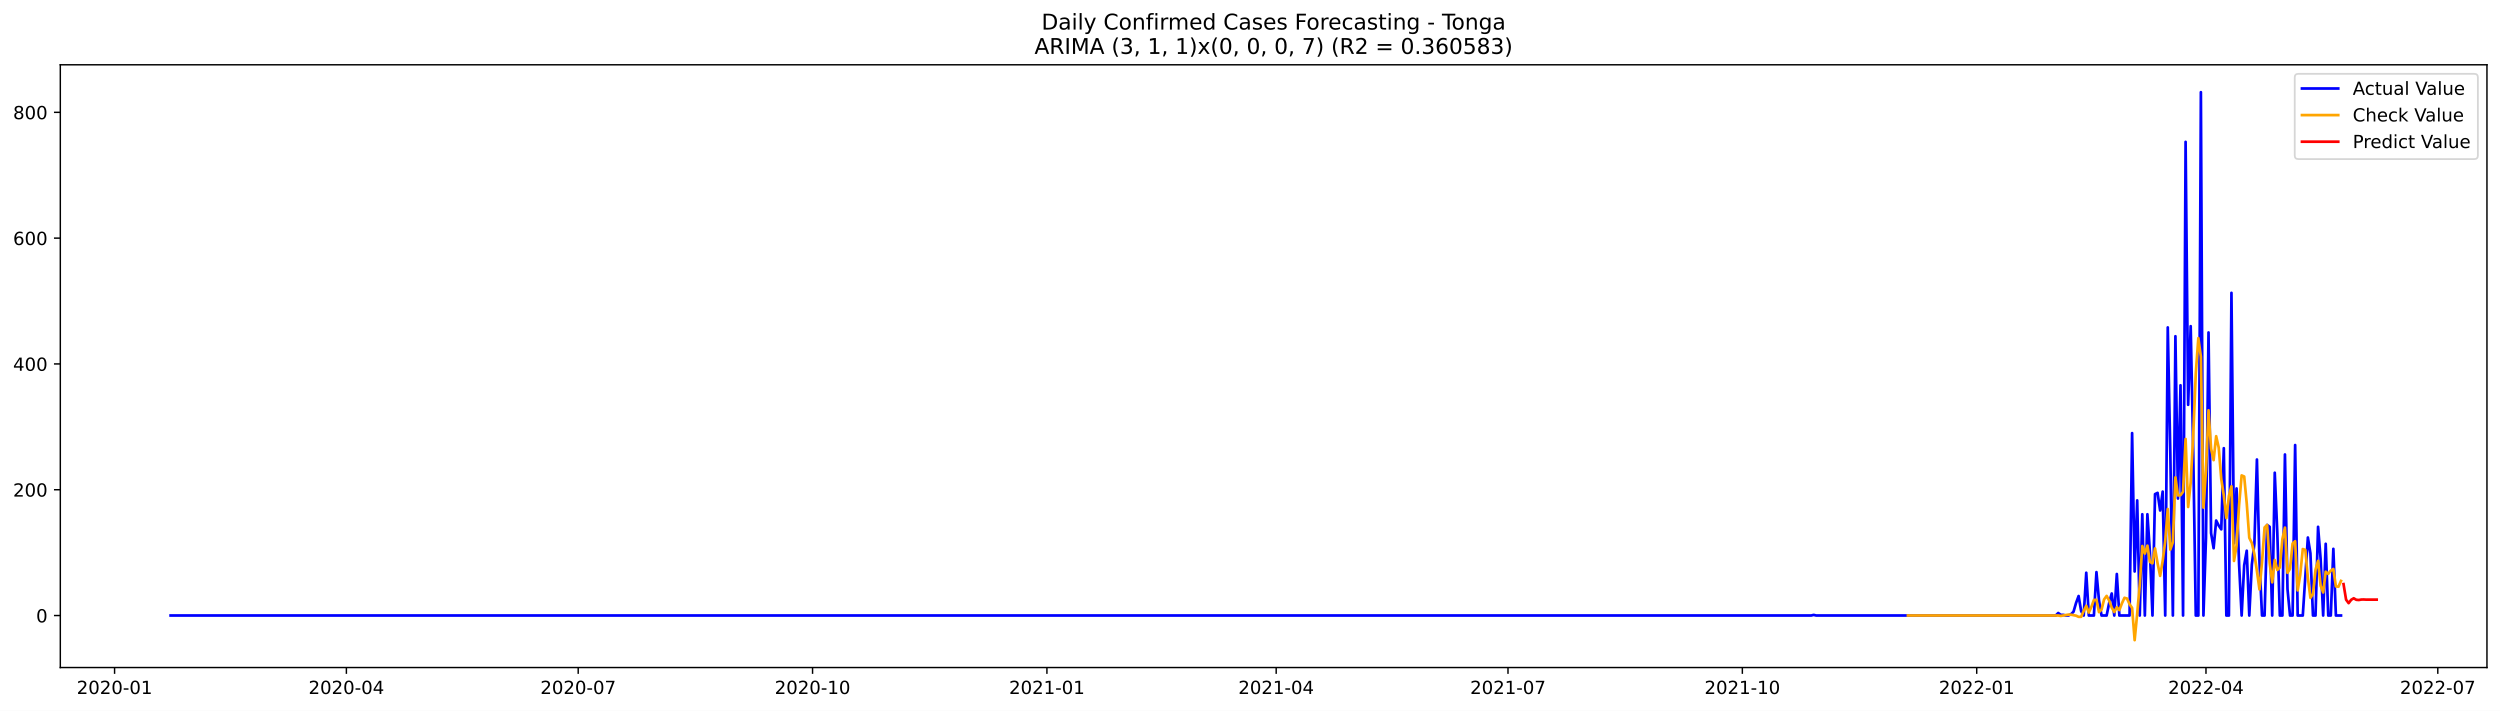
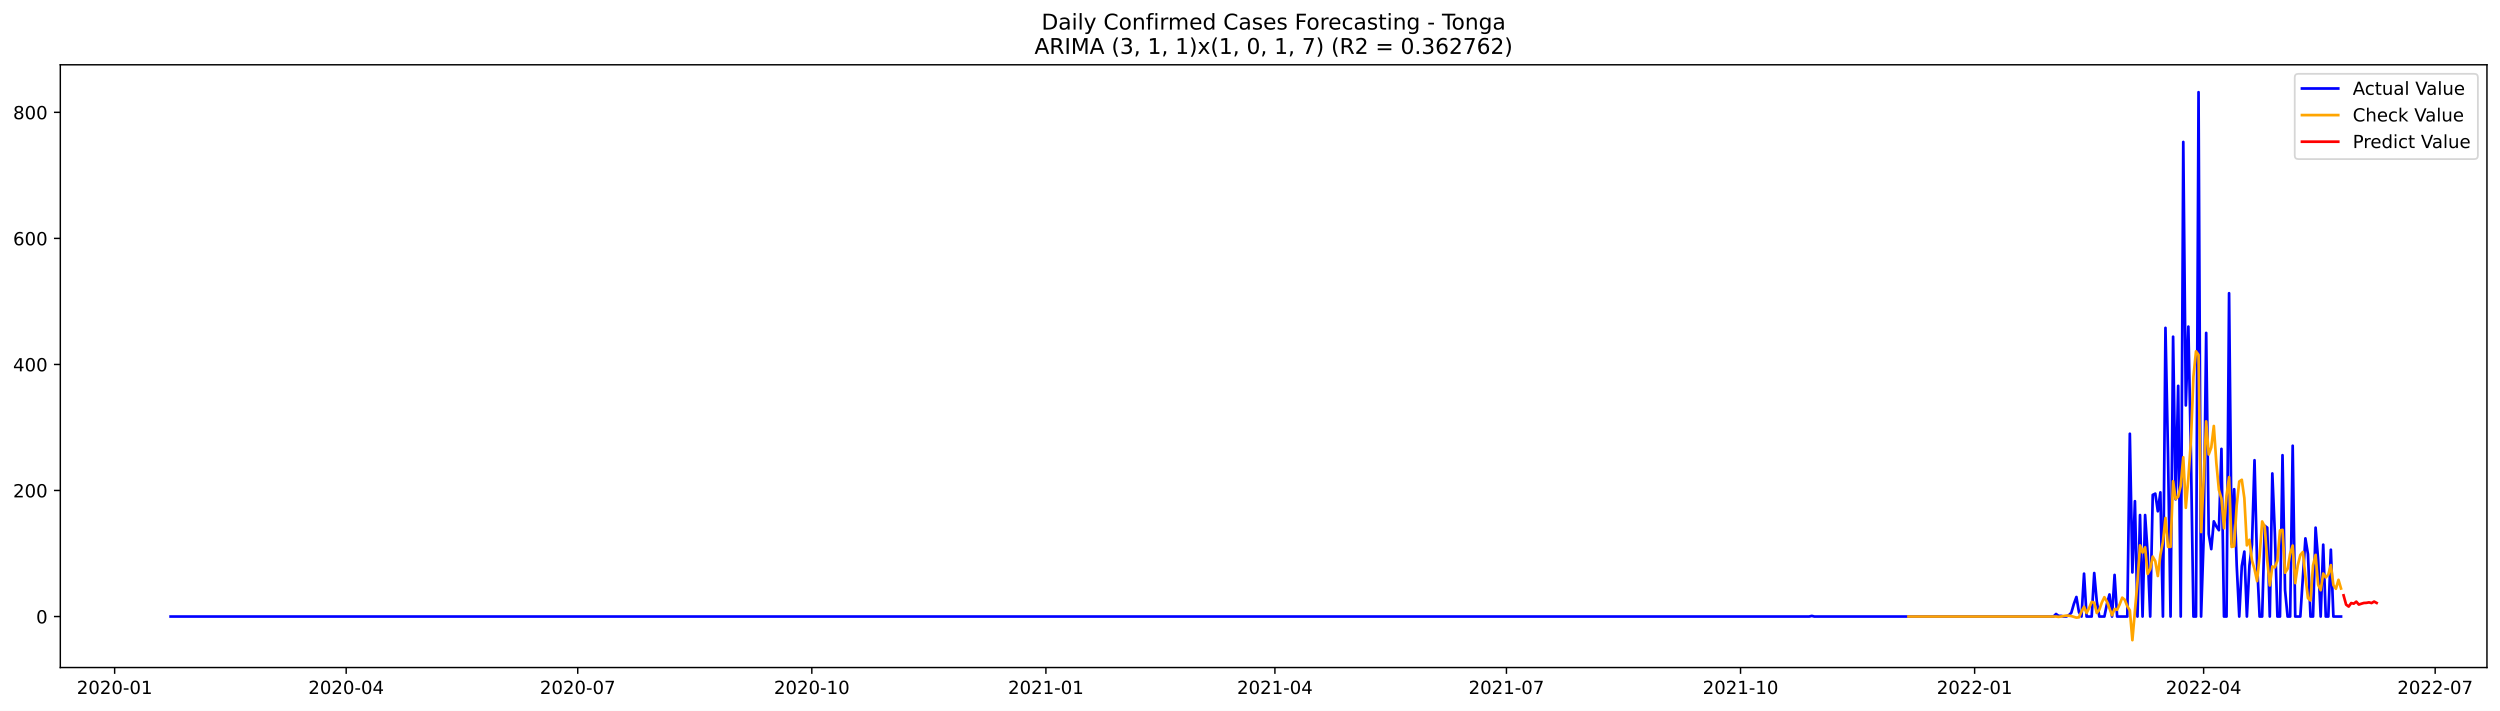
<svg xmlns="http://www.w3.org/2000/svg" xmlns:xlink="http://www.w3.org/1999/xlink" width="1379.688pt" height="392.274pt" viewBox="0 0 1379.688 392.274" version="1.1">
  <defs>
    <style type="text/css">*{stroke-linejoin: round; stroke-linecap: butt}</style>
  </defs>
  <g id="figure_1">
    <g id="patch_1">
      <path d="M 0 392.274  L 1379.688 392.274  L 1379.688 0  L 0 0  z " style="fill: #ffffff" />
    </g>
    <g id="axes_1">
      <g id="patch_2">
        <path d="M 33.288 368.396  L 1372.487 368.396  L 1372.487 35.755  L 33.288 35.755  z " style="fill: #ffffff" />
      </g>
      <g id="matplotlib.axis_1">
        <g id="xtick_1">
          <g id="line2d_1">
            <defs>
-               <path id="ma385b77207" d="M 0 0  L 0 3.5  " style="stroke: #000000; stroke-width: 0.8" />
+               <path id="ma27cfbf0a3" d="M 0 0  L 0 3.5  " style="stroke: #000000; stroke-width: 0.8" />
            </defs>
            <g>
-               <use xlink:href="#ma385b77207" x="63.232" y="368.396" style="stroke: #000000; stroke-width: 0.8" />
+               <use xlink:href="#ma27cfbf0a3" x="63.267" y="368.396" style="stroke: #000000; stroke-width: 0.8" />
            </g>
          </g>
          <g id="text_1">
-             <g transform="translate(42.34042 382.9939)scale(0.1 -0.1)">
+             <g transform="translate(42.37609 382.9939)scale(0.1 -0.1)">
              <defs>
                <path id="DejaVuSans-32" d="M 1228 531  L 3431 531  L 3431 0  L 469 0  L 469 531  Q 828 903 1448 1529  Q 2069 2156 2228 2338  Q 2531 2678 2651 2914  Q 2772 3150 2772 3378  Q 2772 3750 2511 3984  Q 2250 4219 1831 4219  Q 1534 4219 1204 4116  Q 875 4013 500 3803  L 500 4441  Q 881 4594 1212 4672  Q 1544 4750 1819 4750  Q 2544 4750 2975 4387  Q 3406 4025 3406 3419  Q 3406 3131 3298 2873  Q 3191 2616 2906 2266  Q 2828 2175 2409 1742  Q 1991 1309 1228 531  z " transform="scale(0.015625)" />
                <path id="DejaVuSans-30" d="M 2034 4250  Q 1547 4250 1301 3770  Q 1056 3291 1056 2328  Q 1056 1369 1301 889  Q 1547 409 2034 409  Q 2525 409 2770 889  Q 3016 1369 3016 2328  Q 3016 3291 2770 3770  Q 2525 4250 2034 4250  z M 2034 4750  Q 2819 4750 3233 4129  Q 3647 3509 3647 2328  Q 3647 1150 3233 529  Q 2819 -91 2034 -91  Q 1250 -91 836 529  Q 422 1150 422 2328  Q 422 3509 836 4129  Q 1250 4750 2034 4750  z " transform="scale(0.015625)" />
                <path id="DejaVuSans-2d" d="M 313 2009  L 1997 2009  L 1997 1497  L 313 1497  L 313 2009  z " transform="scale(0.015625)" />
                <path id="DejaVuSans-31" d="M 794 531  L 1825 531  L 1825 4091  L 703 3866  L 703 4441  L 1819 4666  L 2450 4666  L 2450 531  L 3481 531  L 3481 0  L 794 0  L 794 531  z " transform="scale(0.015625)" />
              </defs>
              <use xlink:href="#DejaVuSans-32" />
              <use xlink:href="#DejaVuSans-30" x="63.623" />
              <use xlink:href="#DejaVuSans-32" x="127.246" />
              <use xlink:href="#DejaVuSans-30" x="190.869" />
              <use xlink:href="#DejaVuSans-2d" x="254.492" />
              <use xlink:href="#DejaVuSans-30" x="290.576" />
              <use xlink:href="#DejaVuSans-31" x="354.199" />
            </g>
          </g>
        </g>
        <g id="xtick_2">
          <g id="line2d_2">
            <g>
-               <use xlink:href="#ma385b77207" x="191.163" y="368.396" style="stroke: #000000; stroke-width: 0.8" />
+               <use xlink:href="#ma27cfbf0a3" x="191.051" y="368.396" style="stroke: #000000; stroke-width: 0.8" />
            </g>
          </g>
          <g id="text_2">
-             <g transform="translate(170.2715 382.9939)scale(0.1 -0.1)">
+             <g transform="translate(170.1597 382.9939)scale(0.1 -0.1)">
              <defs>
                <path id="DejaVuSans-34" d="M 2419 4116  L 825 1625  L 2419 1625  L 2419 4116  z M 2253 4666  L 3047 4666  L 3047 1625  L 3713 1625  L 3713 1100  L 3047 1100  L 3047 0  L 2419 0  L 2419 1100  L 313 1100  L 313 1709  L 2253 4666  z " transform="scale(0.015625)" />
              </defs>
              <use xlink:href="#DejaVuSans-32" />
              <use xlink:href="#DejaVuSans-30" x="63.623" />
              <use xlink:href="#DejaVuSans-32" x="127.246" />
              <use xlink:href="#DejaVuSans-30" x="190.869" />
              <use xlink:href="#DejaVuSans-2d" x="254.492" />
              <use xlink:href="#DejaVuSans-30" x="290.576" />
              <use xlink:href="#DejaVuSans-34" x="354.199" />
            </g>
          </g>
        </g>
        <g id="xtick_3">
          <g id="line2d_3">
            <g>
-               <use xlink:href="#ma385b77207" x="319.094" y="368.396" style="stroke: #000000; stroke-width: 0.8" />
+               <use xlink:href="#ma27cfbf0a3" x="318.835" y="368.396" style="stroke: #000000; stroke-width: 0.8" />
            </g>
          </g>
          <g id="text_3">
-             <g transform="translate(298.2027 382.9939)scale(0.1 -0.1)">
+             <g transform="translate(297.9432 382.9939)scale(0.1 -0.1)">
              <defs>
                <path id="DejaVuSans-37" d="M 525 4666  L 3525 4666  L 3525 4397  L 1831 0  L 1172 0  L 2766 4134  L 525 4134  L 525 4666  z " transform="scale(0.015625)" />
              </defs>
              <use xlink:href="#DejaVuSans-32" />
              <use xlink:href="#DejaVuSans-30" x="63.623" />
              <use xlink:href="#DejaVuSans-32" x="127.246" />
              <use xlink:href="#DejaVuSans-30" x="190.869" />
              <use xlink:href="#DejaVuSans-2d" x="254.492" />
              <use xlink:href="#DejaVuSans-30" x="290.576" />
              <use xlink:href="#DejaVuSans-37" x="354.199" />
            </g>
          </g>
        </g>
        <g id="xtick_4">
          <g id="line2d_4">
            <g>
-               <use xlink:href="#ma385b77207" x="448.431" y="368.396" style="stroke: #000000; stroke-width: 0.8" />
+               <use xlink:href="#ma27cfbf0a3" x="448.022" y="368.396" style="stroke: #000000; stroke-width: 0.8" />
            </g>
          </g>
          <g id="text_4">
-             <g transform="translate(427.5397 382.9939)scale(0.1 -0.1)">
+             <g transform="translate(427.131 382.9939)scale(0.1 -0.1)">
              <use xlink:href="#DejaVuSans-32" />
              <use xlink:href="#DejaVuSans-30" x="63.623" />
              <use xlink:href="#DejaVuSans-32" x="127.246" />
              <use xlink:href="#DejaVuSans-30" x="190.869" />
              <use xlink:href="#DejaVuSans-2d" x="254.492" />
              <use xlink:href="#DejaVuSans-31" x="290.576" />
              <use xlink:href="#DejaVuSans-30" x="354.199" />
            </g>
          </g>
        </g>
        <g id="xtick_5">
          <g id="line2d_5">
            <g>
-               <use xlink:href="#ma385b77207" x="577.768" y="368.396" style="stroke: #000000; stroke-width: 0.8" />
+               <use xlink:href="#ma27cfbf0a3" x="577.21" y="368.396" style="stroke: #000000; stroke-width: 0.8" />
            </g>
          </g>
          <g id="text_5">
-             <g transform="translate(556.8766 382.9939)scale(0.1 -0.1)">
+             <g transform="translate(556.3188 382.9939)scale(0.1 -0.1)">
              <use xlink:href="#DejaVuSans-32" />
              <use xlink:href="#DejaVuSans-30" x="63.623" />
              <use xlink:href="#DejaVuSans-32" x="127.246" />
              <use xlink:href="#DejaVuSans-31" x="190.869" />
              <use xlink:href="#DejaVuSans-2d" x="254.492" />
              <use xlink:href="#DejaVuSans-30" x="290.576" />
              <use xlink:href="#DejaVuSans-31" x="354.199" />
            </g>
          </g>
        </g>
        <g id="xtick_6">
          <g id="line2d_6">
            <g>
-               <use xlink:href="#ma385b77207" x="704.293" y="368.396" style="stroke: #000000; stroke-width: 0.8" />
+               <use xlink:href="#ma27cfbf0a3" x="703.59" y="368.396" style="stroke: #000000; stroke-width: 0.8" />
            </g>
          </g>
          <g id="text_6">
-             <g transform="translate(683.4019 382.9939)scale(0.1 -0.1)">
+             <g transform="translate(682.6982 382.9939)scale(0.1 -0.1)">
              <use xlink:href="#DejaVuSans-32" />
              <use xlink:href="#DejaVuSans-30" x="63.623" />
              <use xlink:href="#DejaVuSans-32" x="127.246" />
              <use xlink:href="#DejaVuSans-31" x="190.869" />
              <use xlink:href="#DejaVuSans-2d" x="254.492" />
              <use xlink:href="#DejaVuSans-30" x="290.576" />
              <use xlink:href="#DejaVuSans-34" x="354.199" />
            </g>
          </g>
        </g>
        <g id="xtick_7">
          <g id="line2d_7">
            <g>
-               <use xlink:href="#ma385b77207" x="832.224" y="368.396" style="stroke: #000000; stroke-width: 0.8" />
+               <use xlink:href="#ma27cfbf0a3" x="831.373" y="368.396" style="stroke: #000000; stroke-width: 0.8" />
            </g>
          </g>
          <g id="text_7">
-             <g transform="translate(811.3331 382.9939)scale(0.1 -0.1)">
+             <g transform="translate(810.4818 382.9939)scale(0.1 -0.1)">
              <use xlink:href="#DejaVuSans-32" />
              <use xlink:href="#DejaVuSans-30" x="63.623" />
              <use xlink:href="#DejaVuSans-32" x="127.246" />
              <use xlink:href="#DejaVuSans-31" x="190.869" />
              <use xlink:href="#DejaVuSans-2d" x="254.492" />
              <use xlink:href="#DejaVuSans-30" x="290.576" />
              <use xlink:href="#DejaVuSans-37" x="354.199" />
            </g>
          </g>
        </g>
        <g id="xtick_8">
          <g id="line2d_8">
            <g>
-               <use xlink:href="#ma385b77207" x="961.561" y="368.396" style="stroke: #000000; stroke-width: 0.8" />
+               <use xlink:href="#ma27cfbf0a3" x="960.561" y="368.396" style="stroke: #000000; stroke-width: 0.8" />
            </g>
          </g>
          <g id="text_8">
-             <g transform="translate(940.67 382.9939)scale(0.1 -0.1)">
+             <g transform="translate(939.6696 382.9939)scale(0.1 -0.1)">
              <use xlink:href="#DejaVuSans-32" />
              <use xlink:href="#DejaVuSans-30" x="63.623" />
              <use xlink:href="#DejaVuSans-32" x="127.246" />
              <use xlink:href="#DejaVuSans-31" x="190.869" />
              <use xlink:href="#DejaVuSans-2d" x="254.492" />
              <use xlink:href="#DejaVuSans-31" x="290.576" />
              <use xlink:href="#DejaVuSans-30" x="354.199" />
            </g>
          </g>
        </g>
        <g id="xtick_9">
          <g id="line2d_9">
            <g>
-               <use xlink:href="#ma385b77207" x="1090.898" y="368.396" style="stroke: #000000; stroke-width: 0.8" />
+               <use xlink:href="#ma27cfbf0a3" x="1089.749" y="368.396" style="stroke: #000000; stroke-width: 0.8" />
            </g>
          </g>
          <g id="text_9">
-             <g transform="translate(1070.007 382.9939)scale(0.1 -0.1)">
+             <g transform="translate(1068.857 382.9939)scale(0.1 -0.1)">
              <use xlink:href="#DejaVuSans-32" />
              <use xlink:href="#DejaVuSans-30" x="63.623" />
              <use xlink:href="#DejaVuSans-32" x="127.246" />
              <use xlink:href="#DejaVuSans-32" x="190.869" />
              <use xlink:href="#DejaVuSans-2d" x="254.492" />
              <use xlink:href="#DejaVuSans-30" x="290.576" />
              <use xlink:href="#DejaVuSans-31" x="354.199" />
            </g>
          </g>
        </g>
        <g id="xtick_10">
          <g id="line2d_10">
            <g>
-               <use xlink:href="#ma385b77207" x="1217.424" y="368.396" style="stroke: #000000; stroke-width: 0.8" />
+               <use xlink:href="#ma27cfbf0a3" x="1216.128" y="368.396" style="stroke: #000000; stroke-width: 0.8" />
            </g>
          </g>
          <g id="text_10">
-             <g transform="translate(1196.532 382.9939)scale(0.1 -0.1)">
+             <g transform="translate(1195.237 382.9939)scale(0.1 -0.1)">
              <use xlink:href="#DejaVuSans-32" />
              <use xlink:href="#DejaVuSans-30" x="63.623" />
              <use xlink:href="#DejaVuSans-32" x="127.246" />
              <use xlink:href="#DejaVuSans-32" x="190.869" />
              <use xlink:href="#DejaVuSans-2d" x="254.492" />
              <use xlink:href="#DejaVuSans-30" x="290.576" />
              <use xlink:href="#DejaVuSans-34" x="354.199" />
            </g>
          </g>
        </g>
        <g id="xtick_11">
          <g id="line2d_11">
            <g>
-               <use xlink:href="#ma385b77207" x="1345.355" y="368.396" style="stroke: #000000; stroke-width: 0.8" />
+               <use xlink:href="#ma27cfbf0a3" x="1343.912" y="368.396" style="stroke: #000000; stroke-width: 0.8" />
            </g>
          </g>
          <g id="text_11">
-             <g transform="translate(1324.463 382.9939)scale(0.1 -0.1)">
+             <g transform="translate(1323.02 382.9939)scale(0.1 -0.1)">
              <use xlink:href="#DejaVuSans-32" />
              <use xlink:href="#DejaVuSans-30" x="63.623" />
              <use xlink:href="#DejaVuSans-32" x="127.246" />
              <use xlink:href="#DejaVuSans-32" x="190.869" />
              <use xlink:href="#DejaVuSans-2d" x="254.492" />
              <use xlink:href="#DejaVuSans-30" x="290.576" />
              <use xlink:href="#DejaVuSans-37" x="354.199" />
            </g>
          </g>
        </g>
      </g>
      <g id="matplotlib.axis_2">
        <g id="ytick_1">
          <g id="line2d_12">
            <defs>
-               <path id="m3c22d3bb7a" d="M 0 0  L -3.5 0  " style="stroke: #000000; stroke-width: 0.8" />
+               <path id="mf4da723601" d="M 0 0  L -3.5 0  " style="stroke: #000000; stroke-width: 0.8" />
            </defs>
            <g>
-               <use xlink:href="#m3c22d3bb7a" x="33.288" y="339.691" style="stroke: #000000; stroke-width: 0.8" />
+               <use xlink:href="#mf4da723601" x="33.288" y="340.246" style="stroke: #000000; stroke-width: 0.8" />
            </g>
          </g>
          <g id="text_12">
-             <g transform="translate(19.925 343.4903)scale(0.1 -0.1)">
+             <g transform="translate(19.925 344.0455)scale(0.1 -0.1)">
              <use xlink:href="#DejaVuSans-30" />
            </g>
          </g>
        </g>
        <g id="ytick_2">
          <g id="line2d_13">
            <g>
-               <use xlink:href="#m3c22d3bb7a" x="33.288" y="270.264" style="stroke: #000000; stroke-width: 0.8" />
+               <use xlink:href="#mf4da723601" x="33.288" y="270.686" style="stroke: #000000; stroke-width: 0.8" />
            </g>
          </g>
          <g id="text_13">
-             <g transform="translate(7.2 274.0635)scale(0.1 -0.1)">
+             <g transform="translate(7.2 274.4852)scale(0.1 -0.1)">
              <use xlink:href="#DejaVuSans-32" />
              <use xlink:href="#DejaVuSans-30" x="63.623" />
              <use xlink:href="#DejaVuSans-30" x="127.246" />
            </g>
          </g>
        </g>
        <g id="ytick_3">
          <g id="line2d_14">
            <g>
-               <use xlink:href="#m3c22d3bb7a" x="33.288" y="200.837" style="stroke: #000000; stroke-width: 0.8" />
+               <use xlink:href="#mf4da723601" x="33.288" y="201.126" style="stroke: #000000; stroke-width: 0.8" />
            </g>
          </g>
          <g id="text_14">
-             <g transform="translate(7.2 204.6367)scale(0.1 -0.1)">
+             <g transform="translate(7.2 204.9249)scale(0.1 -0.1)">
              <use xlink:href="#DejaVuSans-34" />
              <use xlink:href="#DejaVuSans-30" x="63.623" />
              <use xlink:href="#DejaVuSans-30" x="127.246" />
            </g>
          </g>
        </g>
        <g id="ytick_4">
          <g id="line2d_15">
            <g>
-               <use xlink:href="#m3c22d3bb7a" x="33.288" y="131.411" style="stroke: #000000; stroke-width: 0.8" />
+               <use xlink:href="#mf4da723601" x="33.288" y="131.565" style="stroke: #000000; stroke-width: 0.8" />
            </g>
          </g>
          <g id="text_15">
-             <g transform="translate(7.2 135.2098)scale(0.1 -0.1)">
+             <g transform="translate(7.2 135.3646)scale(0.1 -0.1)">
              <defs>
                <path id="DejaVuSans-36" d="M 2113 2584  Q 1688 2584 1439 2293  Q 1191 2003 1191 1497  Q 1191 994 1439 701  Q 1688 409 2113 409  Q 2538 409 2786 701  Q 3034 994 3034 1497  Q 3034 2003 2786 2293  Q 2538 2584 2113 2584  z M 3366 4563  L 3366 3988  Q 3128 4100 2886 4159  Q 2644 4219 2406 4219  Q 1781 4219 1451 3797  Q 1122 3375 1075 2522  Q 1259 2794 1537 2939  Q 1816 3084 2150 3084  Q 2853 3084 3261 2657  Q 3669 2231 3669 1497  Q 3669 778 3244 343  Q 2819 -91 2113 -91  Q 1303 -91 875 529  Q 447 1150 447 2328  Q 447 3434 972 4092  Q 1497 4750 2381 4750  Q 2619 4750 2861 4703  Q 3103 4656 3366 4563  z " transform="scale(0.015625)" />
              </defs>
              <use xlink:href="#DejaVuSans-36" />
              <use xlink:href="#DejaVuSans-30" x="63.623" />
              <use xlink:href="#DejaVuSans-30" x="127.246" />
            </g>
          </g>
        </g>
        <g id="ytick_5">
          <g id="line2d_16">
            <g>
-               <use xlink:href="#m3c22d3bb7a" x="33.288" y="61.984" style="stroke: #000000; stroke-width: 0.8" />
+               <use xlink:href="#mf4da723601" x="33.288" y="62.005" style="stroke: #000000; stroke-width: 0.8" />
            </g>
          </g>
          <g id="text_16">
-             <g transform="translate(7.2 65.78301)scale(0.1 -0.1)">
+             <g transform="translate(7.2 65.80436)scale(0.1 -0.1)">
              <defs>
                <path id="DejaVuSans-38" d="M 2034 2216  Q 1584 2216 1326 1975  Q 1069 1734 1069 1313  Q 1069 891 1326 650  Q 1584 409 2034 409  Q 2484 409 2743 651  Q 3003 894 3003 1313  Q 3003 1734 2745 1975  Q 2488 2216 2034 2216  z M 1403 2484  Q 997 2584 770 2862  Q 544 3141 544 3541  Q 544 4100 942 4425  Q 1341 4750 2034 4750  Q 2731 4750 3128 4425  Q 3525 4100 3525 3541  Q 3525 3141 3298 2862  Q 3072 2584 2669 2484  Q 3125 2378 3379 2068  Q 3634 1759 3634 1313  Q 3634 634 3220 271  Q 2806 -91 2034 -91  Q 1263 -91 848 271  Q 434 634 434 1313  Q 434 1759 690 2068  Q 947 2378 1403 2484  z M 1172 3481  Q 1172 3119 1398 2916  Q 1625 2713 2034 2713  Q 2441 2713 2670 2916  Q 2900 3119 2900 3481  Q 2900 3844 2670 4047  Q 2441 4250 2034 4250  Q 1625 4250 1398 4047  Q 1172 3844 1172 3481  z " transform="scale(0.015625)" />
              </defs>
              <use xlink:href="#DejaVuSans-38" />
              <use xlink:href="#DejaVuSans-30" x="63.623" />
              <use xlink:href="#DejaVuSans-30" x="127.246" />
            </g>
          </g>
        </g>
      </g>
      <g id="line2d_17">
-         <path d="M 94.16 339.691  L 999.519 339.691  L 1000.925 339.344  L 1002.331 339.691  L 1134.479 339.691  L 1135.885 338.303  L 1137.291 339.344  L 1138.697 339.344  L 1140.103 339.691  L 1141.509 339.691  L 1142.914 338.997  L 1144.32 337.608  L 1145.726 332.748  L 1147.132 328.93  L 1148.538 337.261  L 1149.944 339.691  L 1151.349 316.086  L 1152.755 339.691  L 1155.567 339.691  L 1156.973 315.739  L 1158.379 331.36  L 1159.784 339.691  L 1162.596 339.691  L 1164.002 332.748  L 1165.408 327.541  L 1166.814 339.691  L 1168.219 316.78  L 1169.625 339.691  L 1175.249 339.691  L 1176.654 239.022  L 1178.06 315.392  L 1179.466 276.166  L 1180.872 339.691  L 1182.278 283.803  L 1183.684 339.691  L 1185.089 283.803  L 1186.495 304.978  L 1187.901 339.691  L 1189.307 272.694  L 1190.713 272  L 1192.119 281.72  L 1193.524 271.306  L 1194.93 339.691  L 1196.336 180.704  L 1197.742 250.131  L 1199.148 339.691  L 1200.554 185.564  L 1201.96 275.124  L 1203.365 212.64  L 1204.771 339.691  L 1206.177 78.299  L 1207.583 223.401  L 1208.989 180.009  L 1210.395 249.783  L 1211.8 339.691  L 1213.206 339.691  L 1214.612 50.876  L 1216.018 339.691  L 1217.424 296.994  L 1218.83 183.481  L 1220.235 294.217  L 1221.641 302.548  L 1223.047 287.274  L 1224.453 290.051  L 1225.859 292.134  L 1227.265 247.353  L 1228.67 339.691  L 1230.076 339.691  L 1231.482 161.611  L 1232.888 299.771  L 1234.294 269.57  L 1235.7 311.573  L 1237.105 339.691  L 1238.511 311.92  L 1239.917 303.936  L 1241.323 339.691  L 1242.729 311.573  L 1244.135 300.118  L 1245.54 253.602  L 1246.946 310.185  L 1248.352 339.691  L 1249.758 339.691  L 1251.164 289.704  L 1252.57 290.745  L 1253.975 339.691  L 1255.381 260.892  L 1256.787 294.217  L 1258.193 339.691  L 1259.599 339.691  L 1261.005 250.825  L 1262.41 325.111  L 1263.816 339.691  L 1265.222 339.691  L 1266.628 245.618  L 1268.034 339.691  L 1270.846 339.691  L 1273.657 296.646  L 1275.063 305.325  L 1276.469 339.691  L 1277.875 339.691  L 1279.281 290.745  L 1280.686 308.449  L 1282.092 339.691  L 1283.498 300.118  L 1284.904 339.691  L 1286.31 339.691  L 1287.716 302.895  L 1289.121 339.691  L 1291.933 339.691  L 1291.933 339.691  " clip-path="url(#p39f3a73910)" style="fill: none; stroke: #0000ff; stroke-width: 1.5; stroke-linecap: square" />
+         <path d="M 94.16 340.246  L 998.475 340.246  L 999.879 339.898  L 1001.283 340.246  L 1133.279 340.246  L 1134.684 338.855  L 1136.088 339.898  L 1137.492 339.898  L 1138.896 340.246  L 1140.301 340.246  L 1141.705 339.551  L 1143.109 338.159  L 1144.513 333.29  L 1145.917 329.464  L 1147.322 337.812  L 1148.726 340.246  L 1150.13 316.596  L 1151.534 340.246  L 1154.343 340.246  L 1155.747 316.248  L 1157.151 331.899  L 1158.555 340.246  L 1161.364 340.246  L 1162.768 333.29  L 1164.172 328.073  L 1165.576 340.246  L 1166.981 317.291  L 1168.385 340.246  L 1174.002 340.246  L 1175.406 239.384  L 1176.81 315.9  L 1178.214 276.599  L 1179.619 340.246  L 1181.023 284.25  L 1182.427 340.246  L 1183.831 284.25  L 1185.235 305.466  L 1186.64 340.246  L 1188.044 273.121  L 1189.448 272.425  L 1190.852 282.163  L 1192.256 271.729  L 1193.661 340.246  L 1195.065 180.953  L 1196.469 250.514  L 1197.873 340.246  L 1199.278 185.822  L 1200.682 275.555  L 1202.086 212.951  L 1203.49 340.246  L 1204.894 78.352  L 1206.299 223.733  L 1207.703 180.258  L 1209.107 250.166  L 1210.511 340.246  L 1211.915 340.246  L 1213.32 50.876  L 1214.724 340.246  L 1216.128 297.467  L 1217.532 183.736  L 1218.937 294.684  L 1220.341 303.032  L 1221.745 287.728  L 1223.149 290.511  L 1224.553 292.597  L 1225.958 247.731  L 1227.362 340.246  L 1228.766 340.246  L 1230.17 161.824  L 1231.575 300.249  L 1232.979 269.99  L 1234.383 312.074  L 1235.787 340.246  L 1237.191 312.422  L 1238.596 304.423  L 1240 340.246  L 1241.404 312.074  L 1242.808 300.597  L 1244.212 253.992  L 1245.617 310.683  L 1247.021 340.246  L 1248.425 340.246  L 1249.829 290.163  L 1251.234 291.206  L 1252.638 340.246  L 1254.042 261.295  L 1255.446 294.684  L 1256.85 340.246  L 1258.255 340.246  L 1259.659 251.209  L 1261.063 325.639  L 1262.467 340.246  L 1263.871 340.246  L 1265.276 245.992  L 1266.68 340.246  L 1269.488 340.246  L 1272.297 297.119  L 1273.701 305.814  L 1275.105 340.246  L 1276.509 340.246  L 1277.914 291.206  L 1279.318 308.944  L 1280.722 340.246  L 1282.126 300.597  L 1283.53 340.246  L 1284.935 340.246  L 1286.339 303.379  L 1287.743 340.246  L 1291.956 340.246  L 1291.956 340.246  " clip-path="url(#p717df2a5f4)" style="fill: none; stroke: #0000ff; stroke-width: 1.5; stroke-linecap: square" />
      </g>
      <g id="line2d_18">
-         <path d="M 1052.941 339.691  L 1135.885 339.691  L 1137.291 339.917  L 1141.509 339.187  L 1142.914 339.231  L 1145.726 339.775  L 1147.132 340.425  L 1148.538 340.394  L 1149.944 337.19  L 1151.349 334.333  L 1152.755 338.053  L 1154.161 335  L 1155.567 331.106  L 1156.973 331.023  L 1158.379 337.8  L 1159.784 336.44  L 1161.19 330.824  L 1162.596 328.867  L 1164.002 331.428  L 1165.408 335.304  L 1166.814 337.769  L 1168.219 335.108  L 1169.625 336.687  L 1171.031 332.975  L 1172.437 329.915  L 1173.843 330.314  L 1175.249 333.431  L 1176.654 335.512  L 1178.06 353.276  L 1179.466 338.657  L 1180.872 322.684  L 1182.278 301.33  L 1183.684 305.473  L 1185.089 301.141  L 1186.495 310.133  L 1187.901 310.849  L 1189.307 302.677  L 1190.713 310.906  L 1192.119 317.812  L 1193.524 309.584  L 1194.93 298.648  L 1196.336 280.929  L 1197.742 303.311  L 1199.148 299.266  L 1200.554 263.468  L 1201.96 273.405  L 1203.365 273.279  L 1204.771 271.397  L 1206.177 242.268  L 1207.583 279.784  L 1208.989 266.311  L 1210.395 240.05  L 1211.8 206.116  L 1213.206 186.605  L 1214.612 196.854  L 1216.018 280.125  L 1217.424 259.6  L 1218.83 226.442  L 1220.235 247.604  L 1221.641 253.935  L 1223.047 240.731  L 1224.453 247.026  L 1225.859 264.345  L 1227.265 273.464  L 1228.67 285.867  L 1230.076 273.703  L 1231.482 268.388  L 1232.888 309.568  L 1234.294 301.21  L 1235.7 278.692  L 1237.105 262.375  L 1238.511 262.982  L 1239.917 277.778  L 1241.323 296.798  L 1242.729 299.647  L 1244.135 305.816  L 1245.54 315.139  L 1246.946 325.282  L 1248.352 310.21  L 1249.758 291.078  L 1251.164 289.71  L 1252.57 310.784  L 1253.975 321.374  L 1255.381 309.08  L 1256.787 314.546  L 1258.193 313.21  L 1259.599 297.458  L 1261.005 291.187  L 1262.41 316.107  L 1263.816 313.91  L 1265.222 299.913  L 1266.628 298.712  L 1268.034 325.821  L 1269.44 317.297  L 1270.846 303.007  L 1272.251 303.498  L 1273.657 318.972  L 1275.063 329.904  L 1276.469 327.845  L 1277.875 314.406  L 1279.281 309.516  L 1280.686 323.232  L 1282.092 326.951  L 1283.498 315.516  L 1284.904 316.682  L 1286.31 314.918  L 1287.716 314.01  L 1289.121 323.608  L 1290.527 323.817  L 1291.933 320.592  L 1291.933 320.592  " clip-path="url(#p39f3a73910)" style="fill: none; stroke: #ffa500; stroke-width: 1.5; stroke-linecap: square" />
+         <path d="M 1053.239 340.246  L 1134.684 340.246  L 1136.088 340.443  L 1140.301 339.749  L 1141.705 339.797  L 1143.109 340.006  L 1145.917 340.85  L 1147.322 340.673  L 1148.726 337.561  L 1150.13 334.88  L 1151.534 338.273  L 1152.938 335.537  L 1154.343 332.191  L 1155.747 332.581  L 1157.151 338.251  L 1158.555 336.526  L 1159.96 332.473  L 1161.364 329.569  L 1162.768 332.029  L 1165.576 339.533  L 1166.981 336.116  L 1168.385 336.556  L 1169.789 333.542  L 1171.193 329.842  L 1172.597 330.98  L 1174.002 334.564  L 1175.406 336.869  L 1176.81 353.276  L 1179.619 321.066  L 1181.023 300.985  L 1182.427 304.91  L 1183.831 302.073  L 1185.235 316.718  L 1186.64 314.228  L 1188.044 307.18  L 1189.448 309.684  L 1190.852 317.867  L 1192.256 306.281  L 1193.661 299.152  L 1195.065 285.851  L 1196.469 301.794  L 1197.873 301.799  L 1199.278 265.59  L 1200.682 275.332  L 1202.086 274.146  L 1203.49 267.974  L 1204.894 252.353  L 1206.299 280.255  L 1207.703 263.924  L 1209.107 243.347  L 1210.511 207.733  L 1211.915 193.898  L 1213.32 195.864  L 1214.724 293.613  L 1216.128 264.89  L 1217.532 232.56  L 1218.937 250.804  L 1220.341 246.935  L 1221.745 235.101  L 1223.149 255.564  L 1224.553 270.368  L 1225.958 275.144  L 1227.362 291.532  L 1228.766 273.553  L 1230.17 263.334  L 1231.575 301.82  L 1232.979 301.464  L 1234.383 278.845  L 1235.787 265.743  L 1237.191 264.785  L 1238.596 274.89  L 1240 300.963  L 1241.404 297.906  L 1242.808 309.365  L 1244.212 314.042  L 1245.617 320.681  L 1247.021 306.793  L 1248.425 287.803  L 1249.829 290.553  L 1251.234 309.185  L 1252.638 323.076  L 1254.042 312.631  L 1255.446 313.099  L 1256.85 309.396  L 1258.255 292.77  L 1259.659 292.402  L 1261.063 316.081  L 1262.467 313.926  L 1263.871 305.483  L 1265.276 301.093  L 1266.68 321.785  L 1268.084 311.997  L 1269.488 306.268  L 1270.893 304.643  L 1272.297 318.24  L 1273.701 330.09  L 1275.105 331.385  L 1276.509 312.039  L 1277.914 306.243  L 1279.318 322.628  L 1280.722 325.73  L 1282.126 316.538  L 1283.53 318.656  L 1284.935 317.12  L 1286.339 311.871  L 1287.743 322.934  L 1289.147 324.922  L 1290.552 319.993  L 1291.956 324.774  L 1291.956 324.774  " clip-path="url(#p717df2a5f4)" style="fill: none; stroke: #ffa500; stroke-width: 1.5; stroke-linecap: square" />
      </g>
      <g id="line2d_19">
-         <path d="M 1293.339 322.363  L 1294.745 330.941  L 1296.151 332.854  L 1297.556 331.014  L 1298.962 330.178  L 1300.368 331.008  L 1301.774 331.123  L 1303.18 330.875  L 1304.586 330.853  L 1305.991 330.938  L 1307.397 330.934  L 1308.803 330.909  L 1310.209 330.912  L 1311.615 330.92  " clip-path="url(#p39f3a73910)" style="fill: none; stroke: #ff0000; stroke-width: 1.5; stroke-linecap: square" />
+         <path d="M 1293.36 328.555  L 1294.764 333.69  L 1296.168 334.741  L 1297.573 332.827  L 1298.977 333.14  L 1300.381 332.036  L 1301.785 333.635  L 1303.189 333.171  L 1304.594 332.76  L 1305.998 332.695  L 1307.402 332.428  L 1308.806 332.795  L 1310.211 331.994  L 1311.615 332.749  " clip-path="url(#p717df2a5f4)" style="fill: none; stroke: #ff0000; stroke-width: 1.5; stroke-linecap: square" />
      </g>
      <g id="patch_3">
        <path d="M 33.288 368.396  L 33.288 35.755  " style="fill: none; stroke: #000000; stroke-width: 0.8; stroke-linejoin: miter; stroke-linecap: square" />
      </g>
      <g id="patch_4">
        <path d="M 1372.487 368.396  L 1372.487 35.755  " style="fill: none; stroke: #000000; stroke-width: 0.8; stroke-linejoin: miter; stroke-linecap: square" />
      </g>
      <g id="patch_5">
        <path d="M 33.288 368.396  L 1372.487 368.396  " style="fill: none; stroke: #000000; stroke-width: 0.8; stroke-linejoin: miter; stroke-linecap: square" />
      </g>
      <g id="patch_6">
        <path d="M 33.288 35.755  L 1372.487 35.755  " style="fill: none; stroke: #000000; stroke-width: 0.8; stroke-linejoin: miter; stroke-linecap: square" />
      </g>
      <g id="text_17">
        <g transform="translate(574.7828 16.31812)scale(0.12 -0.12)">
          <defs>
            <path id="DejaVuSans-44" d="M 1259 4147  L 1259 519  L 2022 519  Q 2988 519 3436 956  Q 3884 1394 3884 2338  Q 3884 3275 3436 3711  Q 2988 4147 2022 4147  L 1259 4147  z M 628 4666  L 1925 4666  Q 3281 4666 3915 4102  Q 4550 3538 4550 2338  Q 4550 1131 3912 565  Q 3275 0 1925 0  L 628 0  L 628 4666  z " transform="scale(0.015625)" />
            <path id="DejaVuSans-61" d="M 2194 1759  Q 1497 1759 1228 1600  Q 959 1441 959 1056  Q 959 750 1161 570  Q 1363 391 1709 391  Q 2188 391 2477 730  Q 2766 1069 2766 1631  L 2766 1759  L 2194 1759  z M 3341 1997  L 3341 0  L 2766 0  L 2766 531  Q 2569 213 2275 61  Q 1981 -91 1556 -91  Q 1019 -91 701 211  Q 384 513 384 1019  Q 384 1609 779 1909  Q 1175 2209 1959 2209  L 2766 2209  L 2766 2266  Q 2766 2663 2505 2880  Q 2244 3097 1772 3097  Q 1472 3097 1187 3025  Q 903 2953 641 2809  L 641 3341  Q 956 3463 1253 3523  Q 1550 3584 1831 3584  Q 2591 3584 2966 3190  Q 3341 2797 3341 1997  z " transform="scale(0.015625)" />
            <path id="DejaVuSans-69" d="M 603 3500  L 1178 3500  L 1178 0  L 603 0  L 603 3500  z M 603 4863  L 1178 4863  L 1178 4134  L 603 4134  L 603 4863  z " transform="scale(0.015625)" />
            <path id="DejaVuSans-6c" d="M 603 4863  L 1178 4863  L 1178 0  L 603 0  L 603 4863  z " transform="scale(0.015625)" />
            <path id="DejaVuSans-79" d="M 2059 -325  Q 1816 -950 1584 -1140  Q 1353 -1331 966 -1331  L 506 -1331  L 506 -850  L 844 -850  Q 1081 -850 1212 -737  Q 1344 -625 1503 -206  L 1606 56  L 191 3500  L 800 3500  L 1894 763  L 2988 3500  L 3597 3500  L 2059 -325  z " transform="scale(0.015625)" />
            <path id="DejaVuSans-20" transform="scale(0.015625)" />
            <path id="DejaVuSans-43" d="M 4122 4306  L 4122 3641  Q 3803 3938 3442 4084  Q 3081 4231 2675 4231  Q 1875 4231 1450 3742  Q 1025 3253 1025 2328  Q 1025 1406 1450 917  Q 1875 428 2675 428  Q 3081 428 3442 575  Q 3803 722 4122 1019  L 4122 359  Q 3791 134 3420 21  Q 3050 -91 2638 -91  Q 1578 -91 968 557  Q 359 1206 359 2328  Q 359 3453 968 4101  Q 1578 4750 2638 4750  Q 3056 4750 3426 4639  Q 3797 4528 4122 4306  z " transform="scale(0.015625)" />
            <path id="DejaVuSans-6f" d="M 1959 3097  Q 1497 3097 1228 2736  Q 959 2375 959 1747  Q 959 1119 1226 758  Q 1494 397 1959 397  Q 2419 397 2687 759  Q 2956 1122 2956 1747  Q 2956 2369 2687 2733  Q 2419 3097 1959 3097  z M 1959 3584  Q 2709 3584 3137 3096  Q 3566 2609 3566 1747  Q 3566 888 3137 398  Q 2709 -91 1959 -91  Q 1206 -91 779 398  Q 353 888 353 1747  Q 353 2609 779 3096  Q 1206 3584 1959 3584  z " transform="scale(0.015625)" />
            <path id="DejaVuSans-6e" d="M 3513 2113  L 3513 0  L 2938 0  L 2938 2094  Q 2938 2591 2744 2837  Q 2550 3084 2163 3084  Q 1697 3084 1428 2787  Q 1159 2491 1159 1978  L 1159 0  L 581 0  L 581 3500  L 1159 3500  L 1159 2956  Q 1366 3272 1645 3428  Q 1925 3584 2291 3584  Q 2894 3584 3203 3211  Q 3513 2838 3513 2113  z " transform="scale(0.015625)" />
            <path id="DejaVuSans-66" d="M 2375 4863  L 2375 4384  L 1825 4384  Q 1516 4384 1395 4259  Q 1275 4134 1275 3809  L 1275 3500  L 2222 3500  L 2222 3053  L 1275 3053  L 1275 0  L 697 0  L 697 3053  L 147 3053  L 147 3500  L 697 3500  L 697 3744  Q 697 4328 969 4595  Q 1241 4863 1831 4863  L 2375 4863  z " transform="scale(0.015625)" />
            <path id="DejaVuSans-72" d="M 2631 2963  Q 2534 3019 2420 3045  Q 2306 3072 2169 3072  Q 1681 3072 1420 2755  Q 1159 2438 1159 1844  L 1159 0  L 581 0  L 581 3500  L 1159 3500  L 1159 2956  Q 1341 3275 1631 3429  Q 1922 3584 2338 3584  Q 2397 3584 2469 3576  Q 2541 3569 2628 3553  L 2631 2963  z " transform="scale(0.015625)" />
            <path id="DejaVuSans-6d" d="M 3328 2828  Q 3544 3216 3844 3400  Q 4144 3584 4550 3584  Q 5097 3584 5394 3201  Q 5691 2819 5691 2113  L 5691 0  L 5113 0  L 5113 2094  Q 5113 2597 4934 2840  Q 4756 3084 4391 3084  Q 3944 3084 3684 2787  Q 3425 2491 3425 1978  L 3425 0  L 2847 0  L 2847 2094  Q 2847 2600 2669 2842  Q 2491 3084 2119 3084  Q 1678 3084 1418 2786  Q 1159 2488 1159 1978  L 1159 0  L 581 0  L 581 3500  L 1159 3500  L 1159 2956  Q 1356 3278 1631 3431  Q 1906 3584 2284 3584  Q 2666 3584 2933 3390  Q 3200 3197 3328 2828  z " transform="scale(0.015625)" />
            <path id="DejaVuSans-65" d="M 3597 1894  L 3597 1613  L 953 1613  Q 991 1019 1311 708  Q 1631 397 2203 397  Q 2534 397 2845 478  Q 3156 559 3463 722  L 3463 178  Q 3153 47 2828 -22  Q 2503 -91 2169 -91  Q 1331 -91 842 396  Q 353 884 353 1716  Q 353 2575 817 3079  Q 1281 3584 2069 3584  Q 2775 3584 3186 3129  Q 3597 2675 3597 1894  z M 3022 2063  Q 3016 2534 2758 2815  Q 2500 3097 2075 3097  Q 1594 3097 1305 2825  Q 1016 2553 972 2059  L 3022 2063  z " transform="scale(0.015625)" />
            <path id="DejaVuSans-64" d="M 2906 2969  L 2906 4863  L 3481 4863  L 3481 0  L 2906 0  L 2906 525  Q 2725 213 2448 61  Q 2172 -91 1784 -91  Q 1150 -91 751 415  Q 353 922 353 1747  Q 353 2572 751 3078  Q 1150 3584 1784 3584  Q 2172 3584 2448 3432  Q 2725 3281 2906 2969  z M 947 1747  Q 947 1113 1208 752  Q 1469 391 1925 391  Q 2381 391 2643 752  Q 2906 1113 2906 1747  Q 2906 2381 2643 2742  Q 2381 3103 1925 3103  Q 1469 3103 1208 2742  Q 947 2381 947 1747  z " transform="scale(0.015625)" />
            <path id="DejaVuSans-73" d="M 2834 3397  L 2834 2853  Q 2591 2978 2328 3040  Q 2066 3103 1784 3103  Q 1356 3103 1142 2972  Q 928 2841 928 2578  Q 928 2378 1081 2264  Q 1234 2150 1697 2047  L 1894 2003  Q 2506 1872 2764 1633  Q 3022 1394 3022 966  Q 3022 478 2636 193  Q 2250 -91 1575 -91  Q 1294 -91 989 -36  Q 684 19 347 128  L 347 722  Q 666 556 975 473  Q 1284 391 1588 391  Q 1994 391 2212 530  Q 2431 669 2431 922  Q 2431 1156 2273 1281  Q 2116 1406 1581 1522  L 1381 1569  Q 847 1681 609 1914  Q 372 2147 372 2553  Q 372 3047 722 3315  Q 1072 3584 1716 3584  Q 2034 3584 2315 3537  Q 2597 3491 2834 3397  z " transform="scale(0.015625)" />
            <path id="DejaVuSans-46" d="M 628 4666  L 3309 4666  L 3309 4134  L 1259 4134  L 1259 2759  L 3109 2759  L 3109 2228  L 1259 2228  L 1259 0  L 628 0  L 628 4666  z " transform="scale(0.015625)" />
            <path id="DejaVuSans-63" d="M 3122 3366  L 3122 2828  Q 2878 2963 2633 3030  Q 2388 3097 2138 3097  Q 1578 3097 1268 2742  Q 959 2388 959 1747  Q 959 1106 1268 751  Q 1578 397 2138 397  Q 2388 397 2633 464  Q 2878 531 3122 666  L 3122 134  Q 2881 22 2623 -34  Q 2366 -91 2075 -91  Q 1284 -91 818 406  Q 353 903 353 1747  Q 353 2603 823 3093  Q 1294 3584 2113 3584  Q 2378 3584 2631 3529  Q 2884 3475 3122 3366  z " transform="scale(0.015625)" />
            <path id="DejaVuSans-74" d="M 1172 4494  L 1172 3500  L 2356 3500  L 2356 3053  L 1172 3053  L 1172 1153  Q 1172 725 1289 603  Q 1406 481 1766 481  L 2356 481  L 2356 0  L 1766 0  Q 1100 0 847 248  Q 594 497 594 1153  L 594 3053  L 172 3053  L 172 3500  L 594 3500  L 594 4494  L 1172 4494  z " transform="scale(0.015625)" />
            <path id="DejaVuSans-67" d="M 2906 1791  Q 2906 2416 2648 2759  Q 2391 3103 1925 3103  Q 1463 3103 1205 2759  Q 947 2416 947 1791  Q 947 1169 1205 825  Q 1463 481 1925 481  Q 2391 481 2648 825  Q 2906 1169 2906 1791  z M 3481 434  Q 3481 -459 3084 -895  Q 2688 -1331 1869 -1331  Q 1566 -1331 1297 -1286  Q 1028 -1241 775 -1147  L 775 -588  Q 1028 -725 1275 -790  Q 1522 -856 1778 -856  Q 2344 -856 2625 -561  Q 2906 -266 2906 331  L 2906 616  Q 2728 306 2450 153  Q 2172 0 1784 0  Q 1141 0 747 490  Q 353 981 353 1791  Q 353 2603 747 3093  Q 1141 3584 1784 3584  Q 2172 3584 2450 3431  Q 2728 3278 2906 2969  L 2906 3500  L 3481 3500  L 3481 434  z " transform="scale(0.015625)" />
            <path id="DejaVuSans-54" d="M -19 4666  L 3928 4666  L 3928 4134  L 2272 4134  L 2272 0  L 1638 0  L 1638 4134  L -19 4134  L -19 4666  z " transform="scale(0.015625)" />
          </defs>
          <use xlink:href="#DejaVuSans-44" />
          <use xlink:href="#DejaVuSans-61" x="77.002" />
          <use xlink:href="#DejaVuSans-69" x="138.281" />
          <use xlink:href="#DejaVuSans-6c" x="166.064" />
          <use xlink:href="#DejaVuSans-79" x="193.848" />
          <use xlink:href="#DejaVuSans-20" x="253.027" />
          <use xlink:href="#DejaVuSans-43" x="284.814" />
          <use xlink:href="#DejaVuSans-6f" x="354.639" />
          <use xlink:href="#DejaVuSans-6e" x="415.82" />
          <use xlink:href="#DejaVuSans-66" x="479.199" />
          <use xlink:href="#DejaVuSans-69" x="514.404" />
          <use xlink:href="#DejaVuSans-72" x="542.188" />
          <use xlink:href="#DejaVuSans-6d" x="581.551" />
          <use xlink:href="#DejaVuSans-65" x="678.963" />
          <use xlink:href="#DejaVuSans-64" x="740.486" />
          <use xlink:href="#DejaVuSans-20" x="803.963" />
          <use xlink:href="#DejaVuSans-43" x="835.75" />
          <use xlink:href="#DejaVuSans-61" x="905.574" />
          <use xlink:href="#DejaVuSans-73" x="966.854" />
          <use xlink:href="#DejaVuSans-65" x="1018.953" />
          <use xlink:href="#DejaVuSans-73" x="1080.477" />
          <use xlink:href="#DejaVuSans-20" x="1132.576" />
          <use xlink:href="#DejaVuSans-46" x="1164.363" />
          <use xlink:href="#DejaVuSans-6f" x="1218.258" />
          <use xlink:href="#DejaVuSans-72" x="1279.439" />
          <use xlink:href="#DejaVuSans-65" x="1318.303" />
          <use xlink:href="#DejaVuSans-63" x="1379.826" />
          <use xlink:href="#DejaVuSans-61" x="1434.807" />
          <use xlink:href="#DejaVuSans-73" x="1496.086" />
          <use xlink:href="#DejaVuSans-74" x="1548.186" />
          <use xlink:href="#DejaVuSans-69" x="1587.395" />
          <use xlink:href="#DejaVuSans-6e" x="1615.178" />
          <use xlink:href="#DejaVuSans-67" x="1678.557" />
          <use xlink:href="#DejaVuSans-20" x="1742.033" />
          <use xlink:href="#DejaVuSans-2d" x="1773.82" />
          <use xlink:href="#DejaVuSans-20" x="1809.904" />
          <use xlink:href="#DejaVuSans-54" x="1841.691" />
          <use xlink:href="#DejaVuSans-6f" x="1885.775" />
          <use xlink:href="#DejaVuSans-6e" x="1946.957" />
          <use xlink:href="#DejaVuSans-67" x="2010.336" />
          <use xlink:href="#DejaVuSans-61" x="2073.812" />
        </g>
        <g transform="translate(570.9034 29.7555)scale(0.12 -0.12)">
          <defs>
            <path id="DejaVuSans-41" d="M 2188 4044  L 1331 1722  L 3047 1722  L 2188 4044  z M 1831 4666  L 2547 4666  L 4325 0  L 3669 0  L 3244 1197  L 1141 1197  L 716 0  L 50 0  L 1831 4666  z " transform="scale(0.015625)" />
            <path id="DejaVuSans-52" d="M 2841 2188  Q 3044 2119 3236 1894  Q 3428 1669 3622 1275  L 4263 0  L 3584 0  L 2988 1197  Q 2756 1666 2539 1819  Q 2322 1972 1947 1972  L 1259 1972  L 1259 0  L 628 0  L 628 4666  L 2053 4666  Q 2853 4666 3247 4331  Q 3641 3997 3641 3322  Q 3641 2881 3436 2590  Q 3231 2300 2841 2188  z M 1259 4147  L 1259 2491  L 2053 2491  Q 2509 2491 2742 2702  Q 2975 2913 2975 3322  Q 2975 3731 2742 3939  Q 2509 4147 2053 4147  L 1259 4147  z " transform="scale(0.015625)" />
            <path id="DejaVuSans-49" d="M 628 4666  L 1259 4666  L 1259 0  L 628 0  L 628 4666  z " transform="scale(0.015625)" />
            <path id="DejaVuSans-4d" d="M 628 4666  L 1569 4666  L 2759 1491  L 3956 4666  L 4897 4666  L 4897 0  L 4281 0  L 4281 4097  L 3078 897  L 2444 897  L 1241 4097  L 1241 0  L 628 0  L 628 4666  z " transform="scale(0.015625)" />
            <path id="DejaVuSans-28" d="M 1984 4856  Q 1566 4138 1362 3434  Q 1159 2731 1159 2009  Q 1159 1288 1364 580  Q 1569 -128 1984 -844  L 1484 -844  Q 1016 -109 783 600  Q 550 1309 550 2009  Q 550 2706 781 3412  Q 1013 4119 1484 4856  L 1984 4856  z " transform="scale(0.015625)" />
            <path id="DejaVuSans-33" d="M 2597 2516  Q 3050 2419 3304 2112  Q 3559 1806 3559 1356  Q 3559 666 3084 287  Q 2609 -91 1734 -91  Q 1441 -91 1130 -33  Q 819 25 488 141  L 488 750  Q 750 597 1062 519  Q 1375 441 1716 441  Q 2309 441 2620 675  Q 2931 909 2931 1356  Q 2931 1769 2642 2001  Q 2353 2234 1838 2234  L 1294 2234  L 1294 2753  L 1863 2753  Q 2328 2753 2575 2939  Q 2822 3125 2822 3475  Q 2822 3834 2567 4026  Q 2313 4219 1838 4219  Q 1578 4219 1281 4162  Q 984 4106 628 3988  L 628 4550  Q 988 4650 1302 4700  Q 1616 4750 1894 4750  Q 2613 4750 3031 4423  Q 3450 4097 3450 3541  Q 3450 3153 3228 2886  Q 3006 2619 2597 2516  z " transform="scale(0.015625)" />
            <path id="DejaVuSans-2c" d="M 750 794  L 1409 794  L 1409 256  L 897 -744  L 494 -744  L 750 256  L 750 794  z " transform="scale(0.015625)" />
            <path id="DejaVuSans-29" d="M 513 4856  L 1013 4856  Q 1481 4119 1714 3412  Q 1947 2706 1947 2009  Q 1947 1309 1714 600  Q 1481 -109 1013 -844  L 513 -844  Q 928 -128 1133 580  Q 1338 1288 1338 2009  Q 1338 2731 1133 3434  Q 928 4138 513 4856  z " transform="scale(0.015625)" />
            <path id="DejaVuSans-78" d="M 3513 3500  L 2247 1797  L 3578 0  L 2900 0  L 1881 1375  L 863 0  L 184 0  L 1544 1831  L 300 3500  L 978 3500  L 1906 2253  L 2834 3500  L 3513 3500  z " transform="scale(0.015625)" />
            <path id="DejaVuSans-3d" d="M 678 2906  L 4684 2906  L 4684 2381  L 678 2381  L 678 2906  z M 678 1631  L 4684 1631  L 4684 1100  L 678 1100  L 678 1631  z " transform="scale(0.015625)" />
            <path id="DejaVuSans-2e" d="M 684 794  L 1344 794  L 1344 0  L 684 0  L 684 794  z " transform="scale(0.015625)" />
-             <path id="DejaVuSans-35" d="M 691 4666  L 3169 4666  L 3169 4134  L 1269 4134  L 1269 2991  Q 1406 3038 1543 3061  Q 1681 3084 1819 3084  Q 2600 3084 3056 2656  Q 3513 2228 3513 1497  Q 3513 744 3044 326  Q 2575 -91 1722 -91  Q 1428 -91 1123 -41  Q 819 9 494 109  L 494 744  Q 775 591 1075 516  Q 1375 441 1709 441  Q 2250 441 2565 725  Q 2881 1009 2881 1497  Q 2881 1984 2565 2268  Q 2250 2553 1709 2553  Q 1456 2553 1204 2497  Q 953 2441 691 2322  L 691 4666  z " transform="scale(0.015625)" />
          </defs>
          <use xlink:href="#DejaVuSans-41" />
          <use xlink:href="#DejaVuSans-52" x="68.408" />
          <use xlink:href="#DejaVuSans-49" x="137.891" />
          <use xlink:href="#DejaVuSans-4d" x="167.383" />
          <use xlink:href="#DejaVuSans-41" x="253.662" />
          <use xlink:href="#DejaVuSans-20" x="322.07" />
          <use xlink:href="#DejaVuSans-28" x="353.857" />
          <use xlink:href="#DejaVuSans-33" x="392.871" />
          <use xlink:href="#DejaVuSans-2c" x="456.494" />
          <use xlink:href="#DejaVuSans-20" x="488.281" />
          <use xlink:href="#DejaVuSans-31" x="520.068" />
          <use xlink:href="#DejaVuSans-2c" x="583.691" />
          <use xlink:href="#DejaVuSans-20" x="615.479" />
          <use xlink:href="#DejaVuSans-31" x="647.266" />
          <use xlink:href="#DejaVuSans-29" x="710.889" />
          <use xlink:href="#DejaVuSans-78" x="749.902" />
          <use xlink:href="#DejaVuSans-28" x="809.082" />
-           <use xlink:href="#DejaVuSans-30" x="848.096" />
+           <use xlink:href="#DejaVuSans-31" x="848.096" />
          <use xlink:href="#DejaVuSans-2c" x="911.719" />
          <use xlink:href="#DejaVuSans-20" x="943.506" />
          <use xlink:href="#DejaVuSans-30" x="975.293" />
          <use xlink:href="#DejaVuSans-2c" x="1038.916" />
          <use xlink:href="#DejaVuSans-20" x="1070.703" />
-           <use xlink:href="#DejaVuSans-30" x="1102.49" />
+           <use xlink:href="#DejaVuSans-31" x="1102.49" />
          <use xlink:href="#DejaVuSans-2c" x="1166.113" />
          <use xlink:href="#DejaVuSans-20" x="1197.9" />
          <use xlink:href="#DejaVuSans-37" x="1229.688" />
          <use xlink:href="#DejaVuSans-29" x="1293.311" />
          <use xlink:href="#DejaVuSans-20" x="1332.324" />
          <use xlink:href="#DejaVuSans-28" x="1364.111" />
          <use xlink:href="#DejaVuSans-52" x="1403.125" />
          <use xlink:href="#DejaVuSans-32" x="1472.607" />
          <use xlink:href="#DejaVuSans-20" x="1536.23" />
          <use xlink:href="#DejaVuSans-3d" x="1568.018" />
          <use xlink:href="#DejaVuSans-20" x="1651.807" />
          <use xlink:href="#DejaVuSans-30" x="1683.594" />
          <use xlink:href="#DejaVuSans-2e" x="1747.217" />
          <use xlink:href="#DejaVuSans-33" x="1779.004" />
          <use xlink:href="#DejaVuSans-36" x="1842.627" />
-           <use xlink:href="#DejaVuSans-30" x="1906.25" />
-           <use xlink:href="#DejaVuSans-35" x="1969.873" />
-           <use xlink:href="#DejaVuSans-38" x="2033.496" />
-           <use xlink:href="#DejaVuSans-33" x="2097.119" />
+           <use xlink:href="#DejaVuSans-32" x="1906.25" />
+           <use xlink:href="#DejaVuSans-37" x="1969.873" />
+           <use xlink:href="#DejaVuSans-36" x="2033.496" />
+           <use xlink:href="#DejaVuSans-32" x="2097.119" />
          <use xlink:href="#DejaVuSans-29" x="2160.742" />
        </g>
      </g>
      <g id="legend_1">
        <g id="patch_7">
          <path d="M 1268.408 87.79  L 1365.487 87.79  Q 1367.487 87.79 1367.487 85.79  L 1367.487 42.755  Q 1367.487 40.755 1365.487 40.755  L 1268.408 40.755  Q 1266.408 40.755 1266.408 42.755  L 1266.408 85.79  Q 1266.408 87.79 1268.408 87.79  z " style="fill: #ffffff; opacity: 0.8; stroke: #cccccc; stroke-linejoin: miter" />
        </g>
        <g id="line2d_20">
          <path d="M 1270.408 48.854  L 1280.408 48.854  L 1290.408 48.854  " style="fill: none; stroke: #0000ff; stroke-width: 1.5; stroke-linecap: square" />
        </g>
        <g id="text_18">
          <g transform="translate(1298.408 52.35394)scale(0.1 -0.1)">
            <defs>
              <path id="DejaVuSans-75" d="M 544 1381  L 544 3500  L 1119 3500  L 1119 1403  Q 1119 906 1312 657  Q 1506 409 1894 409  Q 2359 409 2629 706  Q 2900 1003 2900 1516  L 2900 3500  L 3475 3500  L 3475 0  L 2900 0  L 2900 538  Q 2691 219 2414 64  Q 2138 -91 1772 -91  Q 1169 -91 856 284  Q 544 659 544 1381  z M 1991 3584  L 1991 3584  z " transform="scale(0.015625)" />
              <path id="DejaVuSans-56" d="M 1831 0  L 50 4666  L 709 4666  L 2188 738  L 3669 4666  L 4325 4666  L 2547 0  L 1831 0  z " transform="scale(0.015625)" />
            </defs>
            <use xlink:href="#DejaVuSans-41" />
            <use xlink:href="#DejaVuSans-63" x="66.658" />
            <use xlink:href="#DejaVuSans-74" x="121.639" />
            <use xlink:href="#DejaVuSans-75" x="160.848" />
            <use xlink:href="#DejaVuSans-61" x="224.227" />
            <use xlink:href="#DejaVuSans-6c" x="285.506" />
            <use xlink:href="#DejaVuSans-20" x="313.289" />
            <use xlink:href="#DejaVuSans-56" x="345.076" />
            <use xlink:href="#DejaVuSans-61" x="405.734" />
            <use xlink:href="#DejaVuSans-6c" x="467.014" />
            <use xlink:href="#DejaVuSans-75" x="494.797" />
            <use xlink:href="#DejaVuSans-65" x="558.176" />
          </g>
        </g>
        <g id="line2d_21">
          <path d="M 1270.408 63.532  L 1280.408 63.532  L 1290.408 63.532  " style="fill: none; stroke: #ffa500; stroke-width: 1.5; stroke-linecap: square" />
        </g>
        <g id="text_19">
          <g transform="translate(1298.408 67.03206)scale(0.1 -0.1)">
            <defs>
              <path id="DejaVuSans-68" d="M 3513 2113  L 3513 0  L 2938 0  L 2938 2094  Q 2938 2591 2744 2837  Q 2550 3084 2163 3084  Q 1697 3084 1428 2787  Q 1159 2491 1159 1978  L 1159 0  L 581 0  L 581 4863  L 1159 4863  L 1159 2956  Q 1366 3272 1645 3428  Q 1925 3584 2291 3584  Q 2894 3584 3203 3211  Q 3513 2838 3513 2113  z " transform="scale(0.015625)" />
              <path id="DejaVuSans-6b" d="M 581 4863  L 1159 4863  L 1159 1991  L 2875 3500  L 3609 3500  L 1753 1863  L 3688 0  L 2938 0  L 1159 1709  L 1159 0  L 581 0  L 581 4863  z " transform="scale(0.015625)" />
            </defs>
            <use xlink:href="#DejaVuSans-43" />
            <use xlink:href="#DejaVuSans-68" x="69.824" />
            <use xlink:href="#DejaVuSans-65" x="133.203" />
            <use xlink:href="#DejaVuSans-63" x="194.727" />
            <use xlink:href="#DejaVuSans-6b" x="249.707" />
            <use xlink:href="#DejaVuSans-20" x="307.617" />
            <use xlink:href="#DejaVuSans-56" x="339.404" />
            <use xlink:href="#DejaVuSans-61" x="400.062" />
            <use xlink:href="#DejaVuSans-6c" x="461.342" />
            <use xlink:href="#DejaVuSans-75" x="489.125" />
            <use xlink:href="#DejaVuSans-65" x="552.504" />
          </g>
        </g>
        <g id="line2d_22">
          <path d="M 1270.408 78.21  L 1280.408 78.21  L 1290.408 78.21  " style="fill: none; stroke: #ff0000; stroke-width: 1.5; stroke-linecap: square" />
        </g>
        <g id="text_20">
          <g transform="translate(1298.408 81.71019)scale(0.1 -0.1)">
            <defs>
              <path id="DejaVuSans-50" d="M 1259 4147  L 1259 2394  L 2053 2394  Q 2494 2394 2734 2622  Q 2975 2850 2975 3272  Q 2975 3691 2734 3919  Q 2494 4147 2053 4147  L 1259 4147  z M 628 4666  L 2053 4666  Q 2838 4666 3239 4311  Q 3641 3956 3641 3272  Q 3641 2581 3239 2228  Q 2838 1875 2053 1875  L 1259 1875  L 1259 0  L 628 0  L 628 4666  z " transform="scale(0.015625)" />
            </defs>
            <use xlink:href="#DejaVuSans-50" />
            <use xlink:href="#DejaVuSans-72" x="58.553" />
            <use xlink:href="#DejaVuSans-65" x="97.416" />
            <use xlink:href="#DejaVuSans-64" x="158.939" />
            <use xlink:href="#DejaVuSans-69" x="222.416" />
            <use xlink:href="#DejaVuSans-63" x="250.199" />
            <use xlink:href="#DejaVuSans-74" x="305.18" />
            <use xlink:href="#DejaVuSans-20" x="344.389" />
            <use xlink:href="#DejaVuSans-56" x="376.176" />
            <use xlink:href="#DejaVuSans-61" x="436.834" />
            <use xlink:href="#DejaVuSans-6c" x="498.113" />
            <use xlink:href="#DejaVuSans-75" x="525.896" />
            <use xlink:href="#DejaVuSans-65" x="589.275" />
          </g>
        </g>
      </g>
    </g>
  </g>
  <defs>
-     <clipPath id="p39f3a73910">
+     <clipPath id="p717df2a5f4">
      <rect x="33.288" y="35.755" width="1339.2" height="332.64" />
    </clipPath>
  </defs>
</svg>
